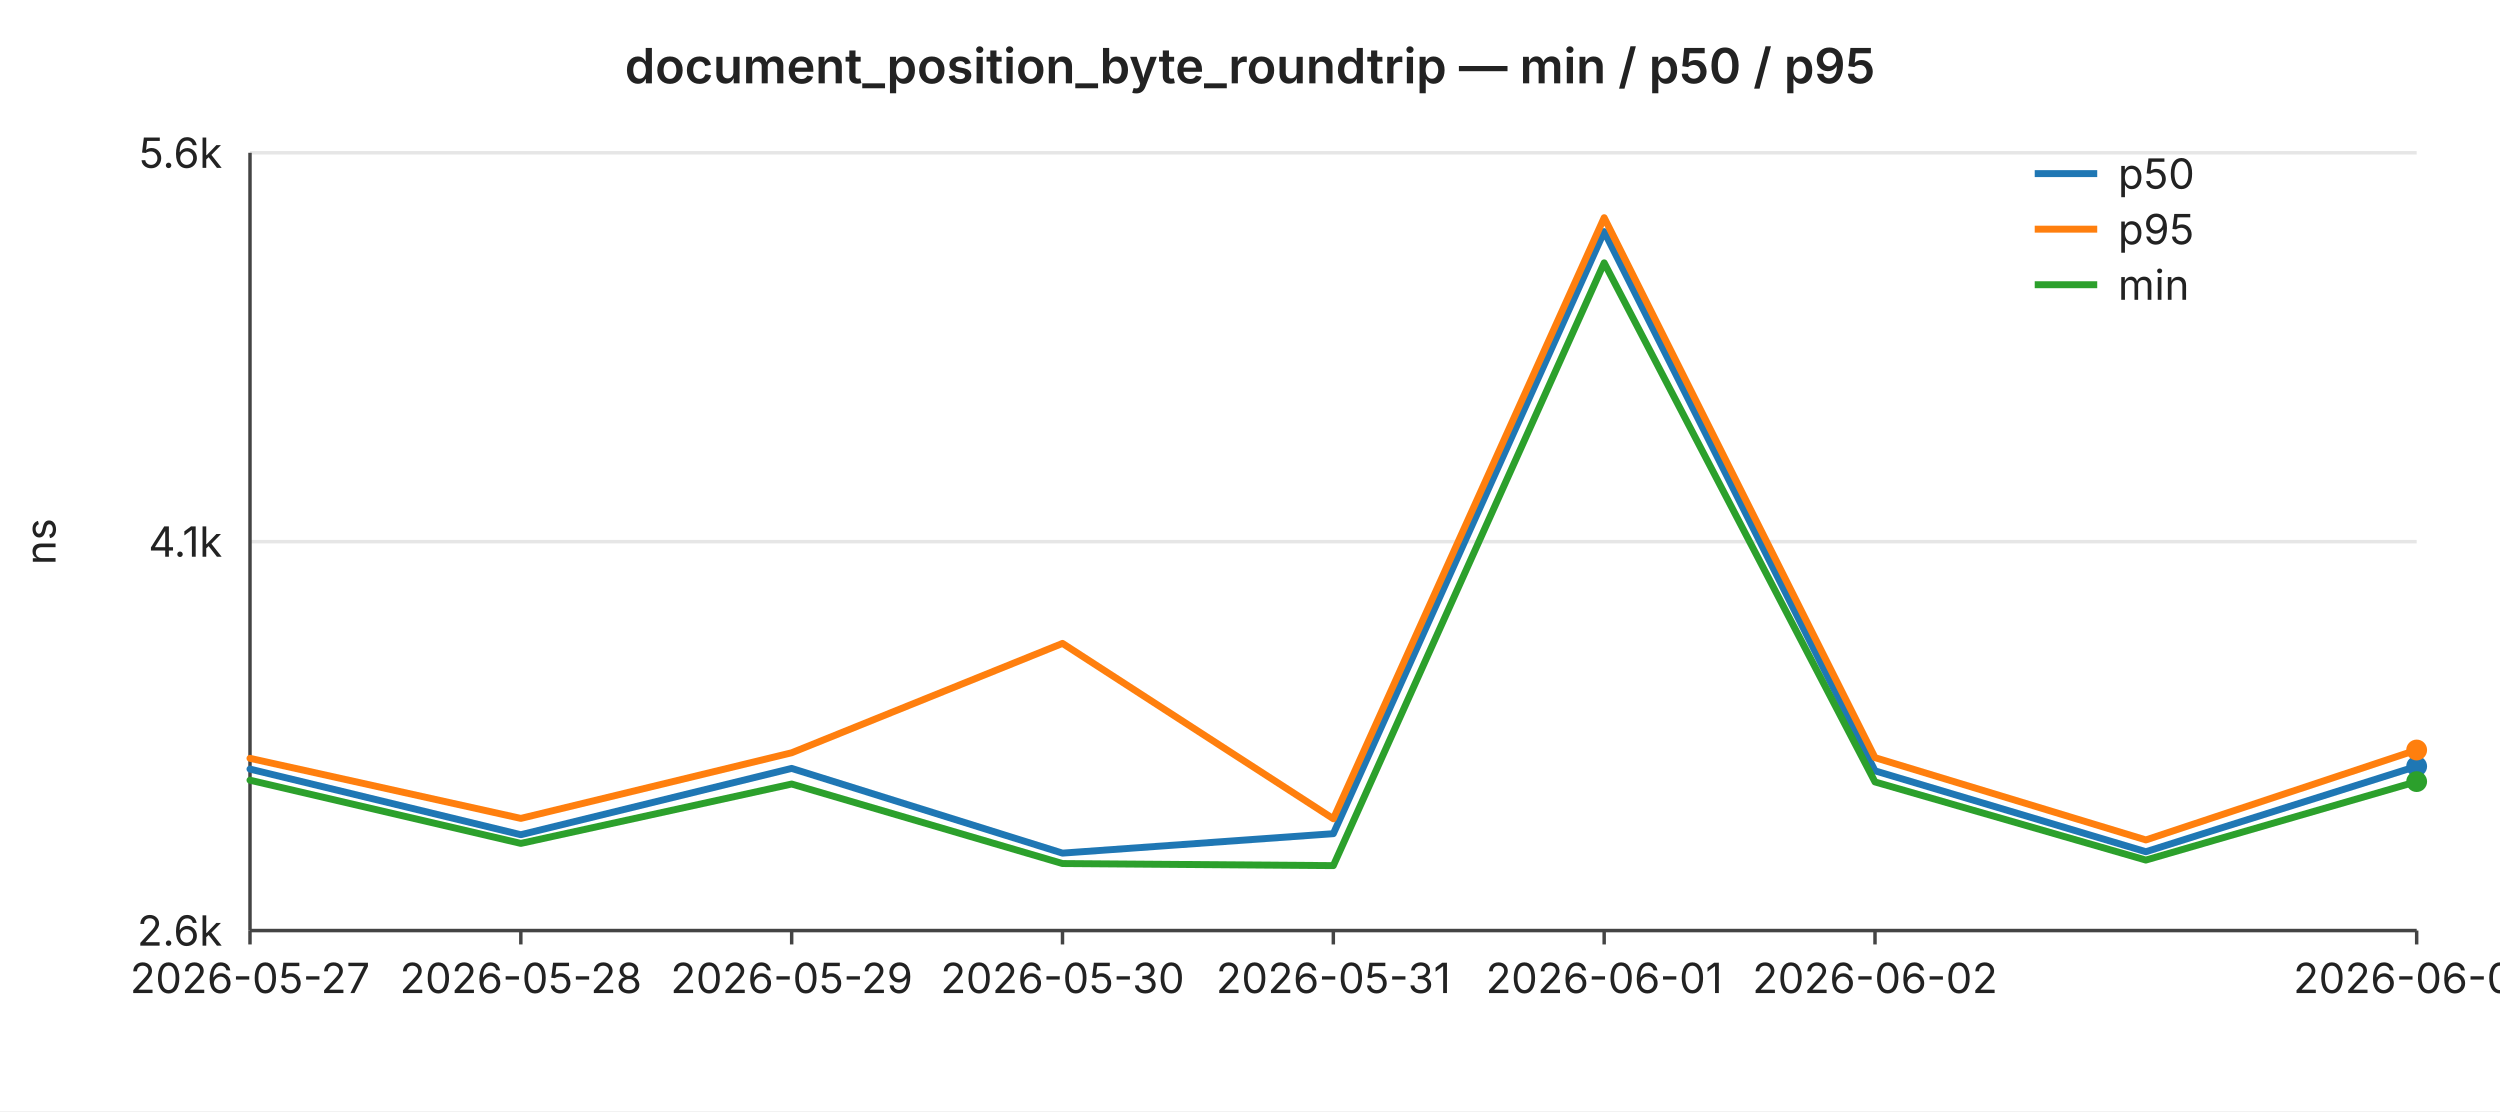
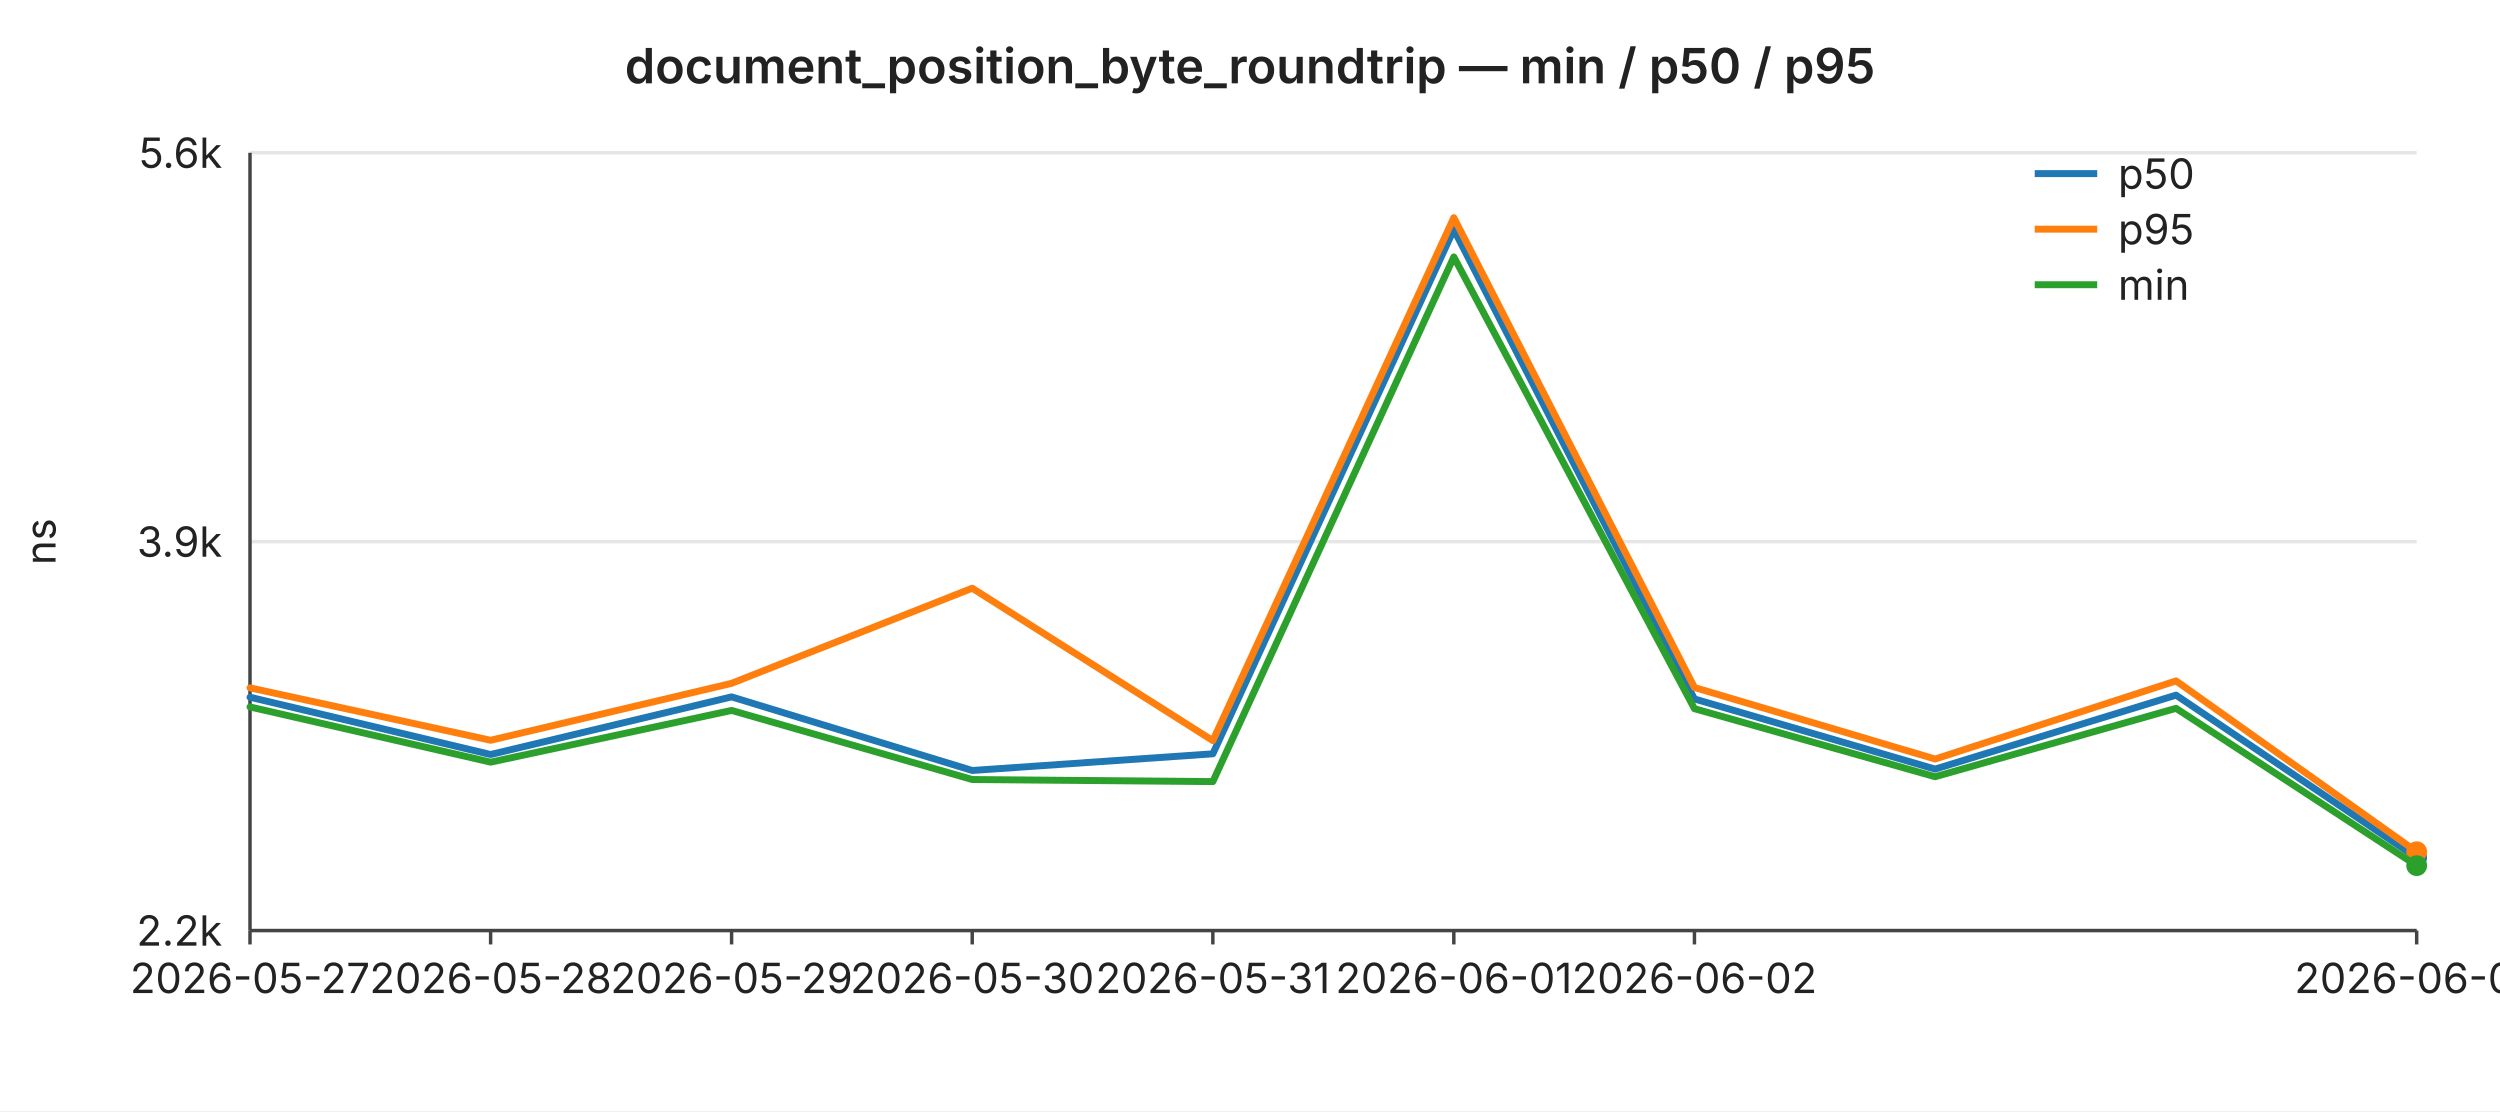
<svg xmlns="http://www.w3.org/2000/svg" width="720" height="320" viewBox="0 0 720 320" font-family="-apple-system,BlinkMacSystemFont,Segoe UI,sans-serif" font-size="12">
  <rect width="720" height="320" fill="#ffffff" />
  <text x="360" y="24" text-anchor="middle" font-size="14" font-weight="600" fill="#222">document_position_byte_roundtrip — min / p50 / p95</text>
  <line x1="72" y1="44.0" x2="696" y2="44.0" stroke="#e6e6e6" stroke-width="1" />
  <text x="64" y="44.0" text-anchor="end" dominant-baseline="middle" fill="#222">5.6k</text>
  <line x1="72" y1="156.0" x2="696" y2="156.0" stroke="#e6e6e6" stroke-width="1" />
-   <text x="64" y="156.0" text-anchor="end" dominant-baseline="middle" fill="#222">4.1k</text>
+   <text x="64" y="156.0" text-anchor="end" dominant-baseline="middle" fill="#222">3.9k</text>
  <line x1="72" y1="268.0" x2="696" y2="268.0" stroke="#e6e6e6" stroke-width="1" />
-   <text x="64" y="268.0" text-anchor="end" dominant-baseline="middle" fill="#222">2.6k</text>
+   <text x="64" y="268.0" text-anchor="end" dominant-baseline="middle" fill="#222">2.2k</text>
  <text x="16" y="156" text-anchor="middle" fill="#222" transform="rotate(-90 16 156)">ns</text>
  <line x1="72" y1="44" x2="72" y2="268" stroke="#444" stroke-width="1" />
  <line x1="72" y1="268" x2="696" y2="268" stroke="#444" stroke-width="1" />
  <line x1="72.0" y1="268" x2="72.0" y2="272" stroke="#444" stroke-width="1" />
  <text x="72.0" y="286" text-anchor="middle" fill="#222">2026-05-27</text>
-   <line x1="150.0" y1="268" x2="150.0" y2="272" stroke="#444" stroke-width="1" />
-   <text x="150.0" y="286" text-anchor="middle" fill="#222">2026-05-28</text>
-   <line x1="228.0" y1="268" x2="228.0" y2="272" stroke="#444" stroke-width="1" />
-   <text x="228.0" y="286" text-anchor="middle" fill="#222">2026-05-29</text>
-   <line x1="306.0" y1="268" x2="306.0" y2="272" stroke="#444" stroke-width="1" />
-   <text x="306.0" y="286" text-anchor="middle" fill="#222">2026-05-30</text>
-   <line x1="384.0" y1="268" x2="384.0" y2="272" stroke="#444" stroke-width="1" />
-   <text x="384.0" y="286" text-anchor="middle" fill="#222">2026-05-31</text>
-   <line x1="462.0" y1="268" x2="462.0" y2="272" stroke="#444" stroke-width="1" />
-   <text x="462.0" y="286" text-anchor="middle" fill="#222">2026-06-01</text>
-   <line x1="540.0" y1="268" x2="540.0" y2="272" stroke="#444" stroke-width="1" />
-   <text x="540.0" y="286" text-anchor="middle" fill="#222">2026-06-02</text>
+   <line x1="141.3" y1="268" x2="141.3" y2="272" stroke="#444" stroke-width="1" />
+   <text x="141.3" y="286" text-anchor="middle" fill="#222">2026-05-28</text>
+   <line x1="210.7" y1="268" x2="210.7" y2="272" stroke="#444" stroke-width="1" />
+   <text x="210.7" y="286" text-anchor="middle" fill="#222">2026-05-29</text>
+   <line x1="280.0" y1="268" x2="280.0" y2="272" stroke="#444" stroke-width="1" />
+   <text x="280.0" y="286" text-anchor="middle" fill="#222">2026-05-30</text>
+   <line x1="349.3" y1="268" x2="349.3" y2="272" stroke="#444" stroke-width="1" />
+   <text x="349.3" y="286" text-anchor="middle" fill="#222">2026-05-31</text>
+   <line x1="418.7" y1="268" x2="418.7" y2="272" stroke="#444" stroke-width="1" />
+   <text x="418.7" y="286" text-anchor="middle" fill="#222">2026-06-01</text>
+   <line x1="488.0" y1="268" x2="488.0" y2="272" stroke="#444" stroke-width="1" />
+   <text x="488.0" y="286" text-anchor="middle" fill="#222">2026-06-02</text>
  <line x1="696.0" y1="268" x2="696.0" y2="272" stroke="#444" stroke-width="1" />
-   <text x="696.0" y="286" text-anchor="middle" fill="#222">2026-06-04</text>
-   <polyline fill="none" stroke="#1f77b4" stroke-width="2" stroke-linejoin="round" stroke-linecap="round" points="72.0,221.5 150.0,240.4 228.0,221.3 306.0,245.7 384.0,240.1 462.0,66.7 540.0,222.0 618.0,245.3 696.0,220.7" />
-   <circle cx="696.0" cy="220.7" r="3" fill="#1f77b4" />
-   <polyline fill="none" stroke="#ff7f0e" stroke-width="2" stroke-linejoin="round" stroke-linecap="round" points="72.0,218.4 150.0,235.7 228.0,216.8 306.0,185.3 384.0,235.8 462.0,62.7 540.0,218.2 618.0,241.9 696.0,216.0" />
-   <circle cx="696.0" cy="216.0" r="3" fill="#ff7f0e" />
-   <polyline fill="none" stroke="#2ca02c" stroke-width="2" stroke-linejoin="round" stroke-linecap="round" points="72.0,224.7 150.0,242.9 228.0,225.8 306.0,248.7 384.0,249.3 462.0,75.7 540.0,225.2 618.0,247.7 696.0,225.1" />
-   <circle cx="696.0" cy="225.1" r="3" fill="#2ca02c" />
+   <text x="696.0" y="286" text-anchor="middle" fill="#222">2026-06-05</text>
+   <polyline fill="none" stroke="#1f77b4" stroke-width="2" stroke-linejoin="round" stroke-linecap="round" points="72.0,200.8 141.3,217.3 210.7,200.7 280.0,221.9 349.3,217.1 418.7,66.1 488.0,201.3 557.3,221.5 626.7,200.2 696.0,247.0" />
+   <circle cx="696.0" cy="247.0" r="3" fill="#1f77b4" />
+   <polyline fill="none" stroke="#ff7f0e" stroke-width="2" stroke-linejoin="round" stroke-linecap="round" points="72.0,198.1 141.3,213.2 210.7,196.8 280.0,169.4 349.3,213.3 418.7,62.7 488.0,198.0 557.3,218.6 626.7,196.1 696.0,245.3" />
+   <circle cx="696.0" cy="245.3" r="3" fill="#ff7f0e" />
+   <polyline fill="none" stroke="#2ca02c" stroke-width="2" stroke-linejoin="round" stroke-linecap="round" points="72.0,203.6 141.3,219.5 210.7,204.6 280.0,224.5 349.3,225.1 418.7,74.0 488.0,204.1 557.3,223.7 626.7,204.0 696.0,249.3" />
+   <circle cx="696.0" cy="249.3" r="3" fill="#2ca02c" />
  <line x1="586" y1="50" x2="604" y2="50" stroke="#1f77b4" stroke-width="2" />
  <text x="610" y="50" dominant-baseline="middle" fill="#222">p50</text>
  <line x1="586" y1="66" x2="604" y2="66" stroke="#ff7f0e" stroke-width="2" />
  <text x="610" y="66" dominant-baseline="middle" fill="#222">p95</text>
  <line x1="586" y1="82" x2="604" y2="82" stroke="#2ca02c" stroke-width="2" />
  <text x="610" y="82" dominant-baseline="middle" fill="#222">min</text>
</svg>
